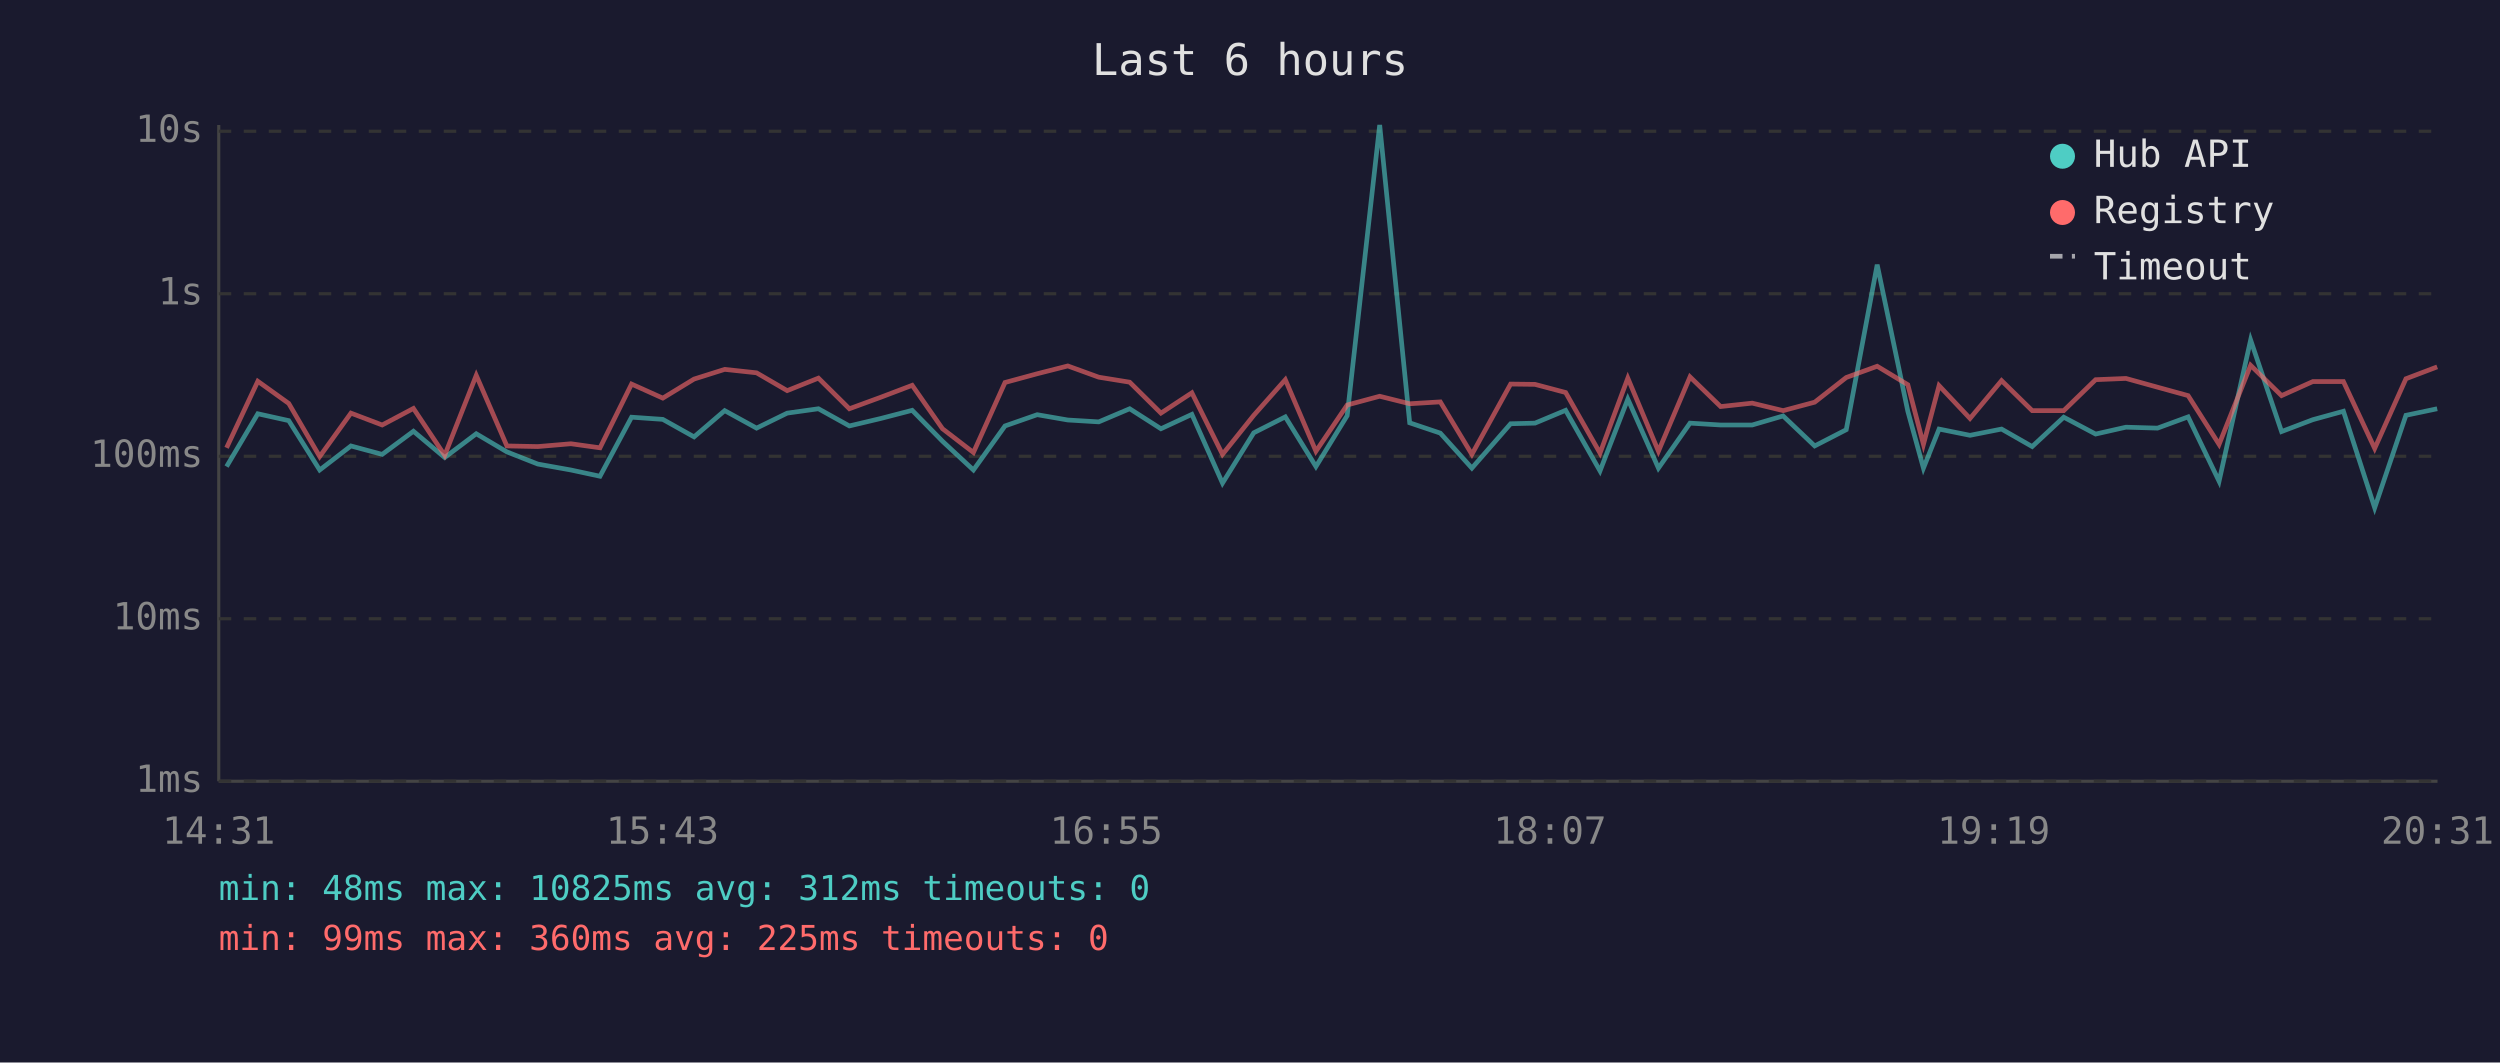
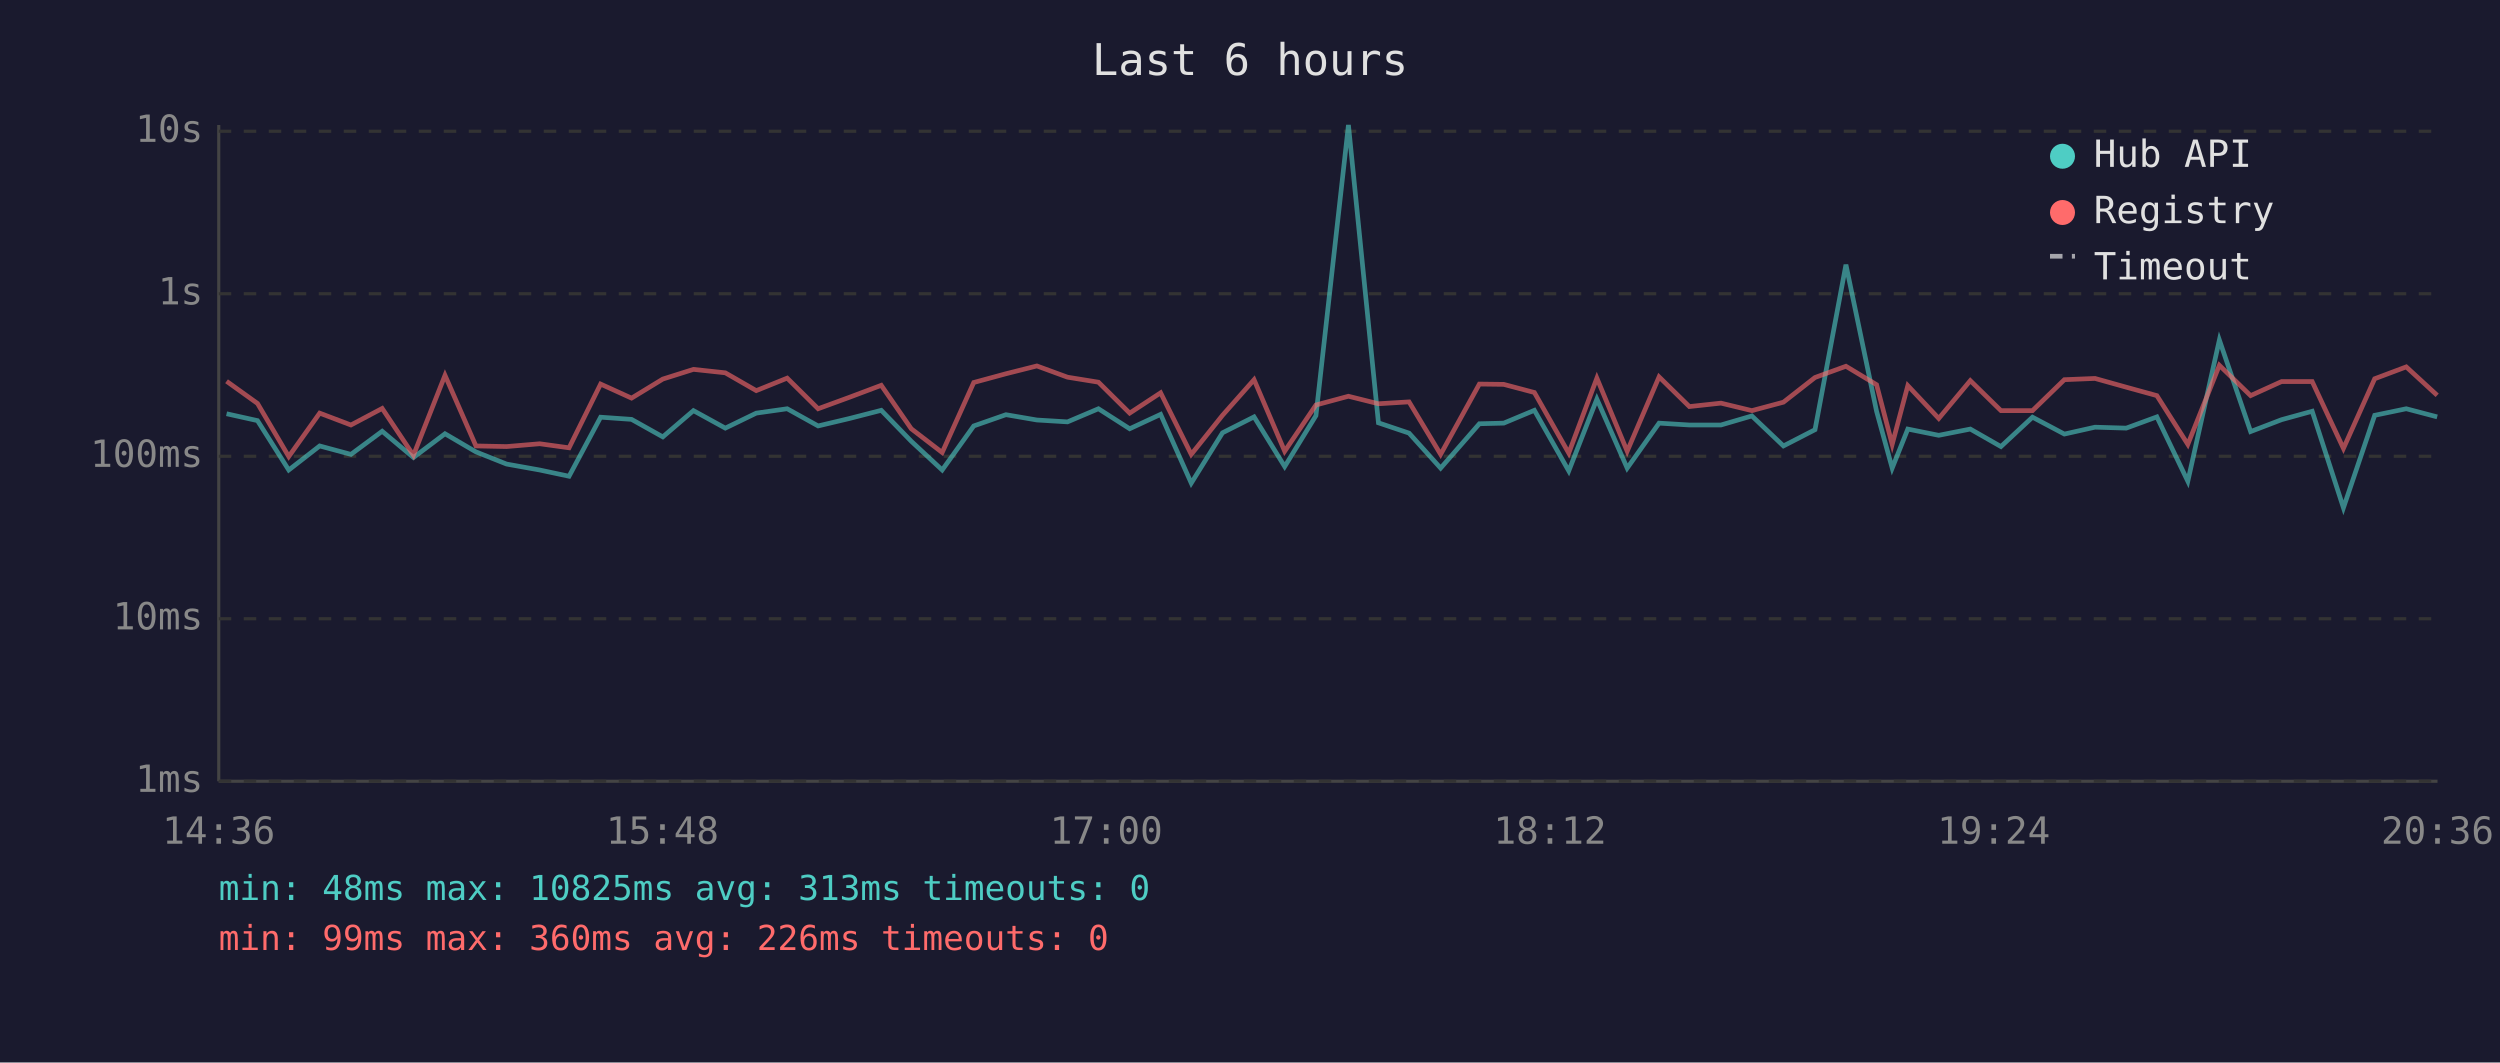
<svg xmlns="http://www.w3.org/2000/svg" viewBox="0 0 800 340" font-family="monospace" font-size="12">
  <rect width="800" height="340" fill="#1a1a2e" />
  <text x="400" y="24" fill="#e0e0e0" font-size="14" text-anchor="middle">Last 6 hours</text>
  <line x1="70" y1="40" x2="70" y2="250" stroke="#444" stroke-width="1" />
  <line x1="70" y1="250" x2="780" y2="250" stroke="#444" stroke-width="1" />
  <line x1="70" y1="250" x2="780" y2="250" stroke="#333" stroke-width="1" stroke-dasharray="4" />
  <text x="65" y="250" fill="#888" text-anchor="end" dominant-baseline="middle">1ms</text>
  <line x1="70" y1="198" x2="780" y2="198" stroke="#333" stroke-width="1" stroke-dasharray="4" />
  <text x="65" y="198" fill="#888" text-anchor="end" dominant-baseline="middle">10ms</text>
  <line x1="70" y1="146" x2="780" y2="146" stroke="#333" stroke-width="1" stroke-dasharray="4" />
  <text x="65" y="146" fill="#888" text-anchor="end" dominant-baseline="middle">100ms</text>
  <line x1="70" y1="94" x2="780" y2="94" stroke="#333" stroke-width="1" stroke-dasharray="4" />
  <text x="65" y="94" fill="#888" text-anchor="end" dominant-baseline="middle">1s</text>
  <line x1="70" y1="42" x2="780" y2="42" stroke="#333" stroke-width="1" stroke-dasharray="4" />
  <text x="65" y="42" fill="#888" text-anchor="end" dominant-baseline="middle">10s</text>
-   <text x="70" y="270" fill="#888" text-anchor="middle">14:31</text>
-   <text x="212" y="270" fill="#888" text-anchor="middle">15:43</text>
-   <text x="354" y="270" fill="#888" text-anchor="middle">16:55</text>
-   <text x="496" y="270" fill="#888" text-anchor="middle">18:07</text>
-   <text x="638" y="270" fill="#888" text-anchor="middle">19:19</text>
-   <text x="780" y="270" fill="#888" text-anchor="middle">20:31</text>
-   <polyline points="72.5,149.3 82.5,132.4 92.4,134.6 102.3,150.4 112.3,142.7 122.3,145.4 132.3,138.0 142.3,146.4 152.4,138.8 162.2,144.6 172.1,148.5 182.7,150.4 192.0,152.4 202.1,133.5 212.1,134.2 222.1,139.8 231.9,131.4 242.1,137.0 251.9,132.2 261.9,130.8 271.8,136.3 281.9,133.9 291.9,131.3 301.6,141.2 311.5,150.4 321.6,136.3 331.9,132.7 341.7,134.4 351.6,135.0 361.5,130.8 371.5,137.2 381.4,132.6 391.2,154.6 401.2,138.5 411.3,133.4 421.1,149.3 431.1,133.0 441.5,40.0 451.1,135.3 460.9,138.6 471.0,149.8 483.4,135.6 491.2,135.4 501.0,131.3 512.0,150.7 520.9,127.7 530.7,149.8 540.8,135.4 550.6,136.0 560.7,136.0 570.6,133.1 580.7,142.7 590.8,137.5 600.7,84.7 610.5,131.6 615.5,149.8 620.5,137.3 630.4,139.3 640.5,137.3 650.3,142.9 660.4,133.5 670.6,138.9 680.3,136.7 690.4,137.0 700.2,133.4 710.1,154.0 720.2,108.8 730.1,138.1 740.1,134.3 749.9,131.6 759.9,162.5 769.9,132.9 779.9,130.8" fill="none" stroke="#4ecdc4" stroke-width="1.5" opacity="0.6" />
-   <polyline points="72.5,143.3 82.5,122.0 92.4,129.1 102.3,146.1 112.3,132.2 122.3,136.0 132.3,130.7 142.3,145.7 152.4,120.1 162.2,142.7 172.1,142.9 182.7,142.0 192.0,143.3 202.1,122.9 212.1,127.4 222.1,121.3 231.9,118.2 242.1,119.3 251.9,125.0 261.9,121.0 271.8,130.8 281.9,127.1 291.9,123.3 301.6,137.2 311.5,144.8 321.6,122.4 331.9,119.6 341.7,117.1 351.6,120.7 361.5,122.3 371.5,132.2 381.4,125.7 391.2,145.4 401.2,132.9 411.3,121.5 421.1,144.4 431.1,129.6 441.5,126.8 451.1,129.2 460.9,128.6 471.0,145.4 483.4,122.9 491.2,123.0 501.0,125.6 512.0,145.0 520.9,121.0 530.7,144.4 540.8,120.6 550.6,130.1 560.7,129.0 570.6,131.4 580.7,128.7 590.8,120.8 600.7,117.2 610.5,123.1 615.5,142.2 620.5,123.4 630.4,133.9 640.5,121.8 650.3,131.4 660.4,131.4 670.6,121.5 680.3,121.1 690.4,123.9 700.2,126.6 710.1,142.2 720.2,116.9 730.1,126.6 740.1,122.1 749.9,122.1 759.9,143.5 769.9,121.2 779.9,117.4" fill="none" stroke="#ff6b6b" stroke-width="1.5" opacity="0.6" />
+   <text x="70" y="270" fill="#888" text-anchor="middle">14:36</text>
+   <text x="212" y="270" fill="#888" text-anchor="middle">15:48</text>
+   <text x="354" y="270" fill="#888" text-anchor="middle">17:00</text>
+   <text x="496" y="270" fill="#888" text-anchor="middle">18:12</text>
+   <text x="638" y="270" fill="#888" text-anchor="middle">19:24</text>
+   <text x="780" y="270" fill="#888" text-anchor="middle">20:36</text>
+   <polyline points="72.5,132.4 82.4,134.6 92.4,150.4 102.3,142.7 112.3,145.4 122.3,138.0 132.3,146.4 142.4,138.8 152.3,144.6 162.1,148.5 172.7,150.4 182.1,152.4 192.2,133.5 202.1,134.2 212.1,139.8 221.9,131.4 232.1,137.0 242.0,132.2 251.9,130.8 261.8,136.3 271.9,133.9 282.0,131.3 291.6,141.2 301.5,150.4 311.6,136.3 321.9,132.7 331.8,134.4 341.6,135.0 351.5,130.8 361.5,137.2 371.4,132.6 381.2,154.6 391.2,138.5 401.3,133.4 411.1,149.3 421.1,133.0 431.5,40.0 441.1,135.3 450.9,138.6 461.0,149.8 473.4,135.6 481.2,135.4 491.0,131.3 502.0,150.7 511.0,127.7 520.7,149.8 530.9,135.4 540.6,136.0 550.7,136.0 560.6,133.1 570.7,142.7 580.8,137.5 590.7,84.7 600.5,131.6 605.5,149.8 610.5,137.3 620.4,139.3 630.5,137.3 640.3,142.9 650.4,133.5 660.6,138.9 670.4,136.7 680.4,137.0 690.2,133.4 700.1,154.0 710.2,108.8 720.2,138.1 730.1,134.3 739.9,131.6 749.9,162.5 759.9,132.9 770.0,130.8 779.9,133.4" fill="none" stroke="#4ecdc4" stroke-width="1.5" opacity="0.6" />
+   <polyline points="72.5,122.0 82.4,129.1 92.4,146.1 102.3,132.2 112.3,136.0 122.3,130.7 132.3,145.7 142.4,120.1 152.3,142.7 162.1,142.9 172.7,142.0 182.1,143.3 192.2,122.9 202.1,127.4 212.1,121.3 221.9,118.2 232.1,119.3 242.0,125.0 251.9,121.0 261.8,130.8 271.9,127.1 282.0,123.3 291.6,137.2 301.5,144.8 311.6,122.4 321.9,119.6 331.8,117.1 341.6,120.7 351.5,122.3 361.5,132.2 371.4,125.7 381.2,145.4 391.2,132.9 401.3,121.5 411.1,144.4 421.1,129.6 431.5,126.8 441.1,129.2 450.9,128.6 461.0,145.4 473.4,122.9 481.2,123.0 491.0,125.6 502.0,145.0 511.0,121.0 520.7,144.4 530.9,120.6 540.6,130.1 550.7,129.0 560.6,131.4 570.7,128.7 580.8,120.8 590.7,117.2 600.5,123.1 605.5,142.2 610.5,123.4 620.4,133.9 630.5,121.8 640.3,131.4 650.4,131.4 660.6,121.5 670.4,121.1 680.4,123.9 690.2,126.6 700.1,142.2 710.2,116.9 720.2,126.6 730.1,122.1 739.9,122.1 749.9,143.5 759.9,121.2 770.0,117.4 779.9,126.5" fill="none" stroke="#ff6b6b" stroke-width="1.5" opacity="0.6" />
  <circle cx="660" cy="50" r="4" fill="#4ecdc4" />
  <text x="670" y="50" fill="#e0e0e0" dominant-baseline="middle">Hub API</text>
  <circle cx="660" cy="68" r="4" fill="#ff6b6b" />
  <text x="670" y="68" fill="#e0e0e0" dominant-baseline="middle">Registry</text>
  <line x1="656" y1="82" x2="664" y2="82" stroke="#e0e0e0" stroke-width="1.5" stroke-dasharray="4,3" opacity="0.7" />
  <text x="670" y="86" fill="#e0e0e0" dominant-baseline="middle">Timeout</text>
-   <text x="70" y="288" fill="#4ecdc4" font-size="11">min: 48ms  max: 10825ms  avg: 312ms  timeouts: 0</text>
-   <text x="70" y="304" fill="#ff6b6b" font-size="11">min: 99ms  max: 360ms  avg: 225ms  timeouts: 0</text>
+   <text x="70" y="288" fill="#4ecdc4" font-size="11">min: 48ms  max: 10825ms  avg: 313ms  timeouts: 0</text>
+   <text x="70" y="304" fill="#ff6b6b" font-size="11">min: 99ms  max: 360ms  avg: 226ms  timeouts: 0</text>
</svg>
